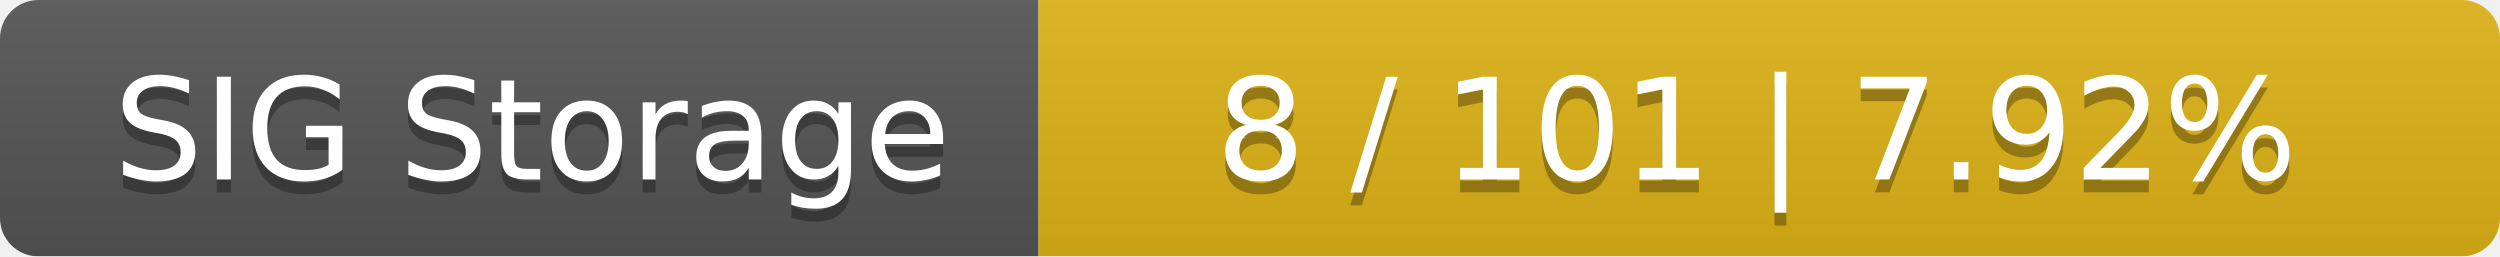
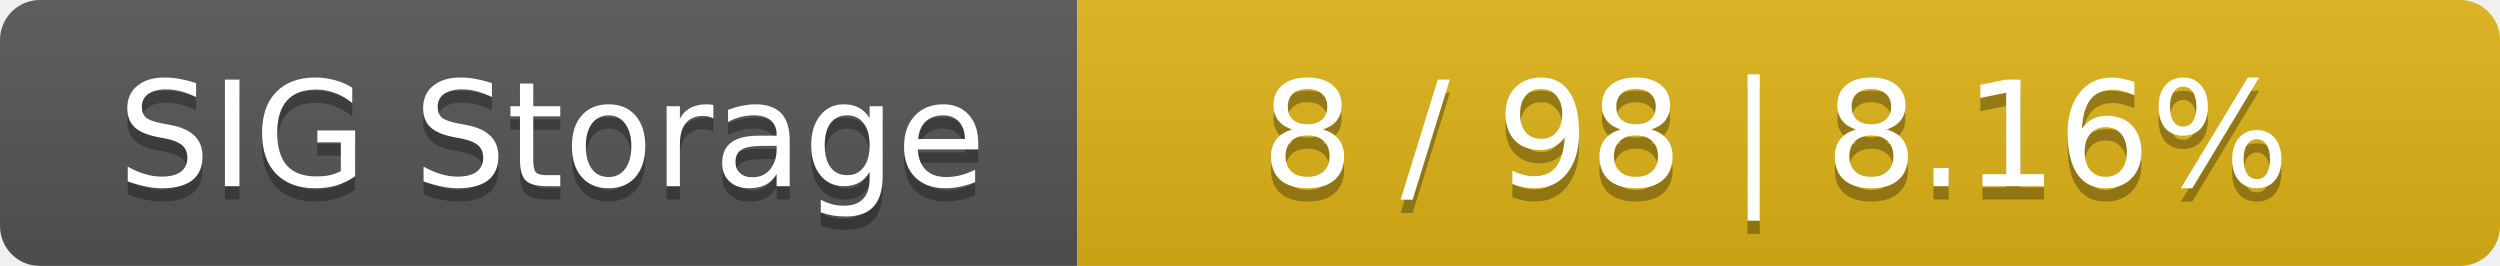
- <svg xmlns="http://www.w3.org/2000/svg" width="195" height="20">
+ <svg xmlns="http://www.w3.org/2000/svg" width="188" height="20">
  <linearGradient id="smooth" x2="0" y2="100%">
    <stop offset="0" stop-color="#bbb" stop-opacity=".1" />
    <stop offset="1" stop-opacity=".1" />
  </linearGradient>
  <mask id="round">
-     <rect width="195" height="20" rx="3" fill="#fff" />
+     <rect width="188" height="20" rx="3" fill="#fff" />
  </mask>
  <g mask="url(#round)">
    <rect width="81" height="20" fill="#555" />
-     <rect x="81" width="114" height="20" fill="#dfb317" />
-     <rect width="195" height="20" fill="url(#smooth)" />
+     <rect x="81" width="107" height="20" fill="#dfb317" />
+     <rect width="188" height="20" fill="url(#smooth)" />
  </g>
  <g fill="#fff" text-anchor="middle" font-family="DejaVu Sans,Verdana,Geneva,sans-serif" font-size="11">
    <text x="41.5" y="15" fill="#010101" fill-opacity=".3">SIG Storage</text>
    <text x="41.5" y="14">SIG Storage</text>
-     <text x="137" y="15" fill="#010101" fill-opacity=".3">8 / 101    |    7.92%</text>
-     <text x="137" y="14">8 / 101    |    7.92%</text>
+     <text x="133.5" y="15" fill="#010101" fill-opacity=".3">8 / 98    |    8.16%</text>
+     <text x="133.5" y="14">8 / 98    |    8.16%</text>
  </g>
</svg>
